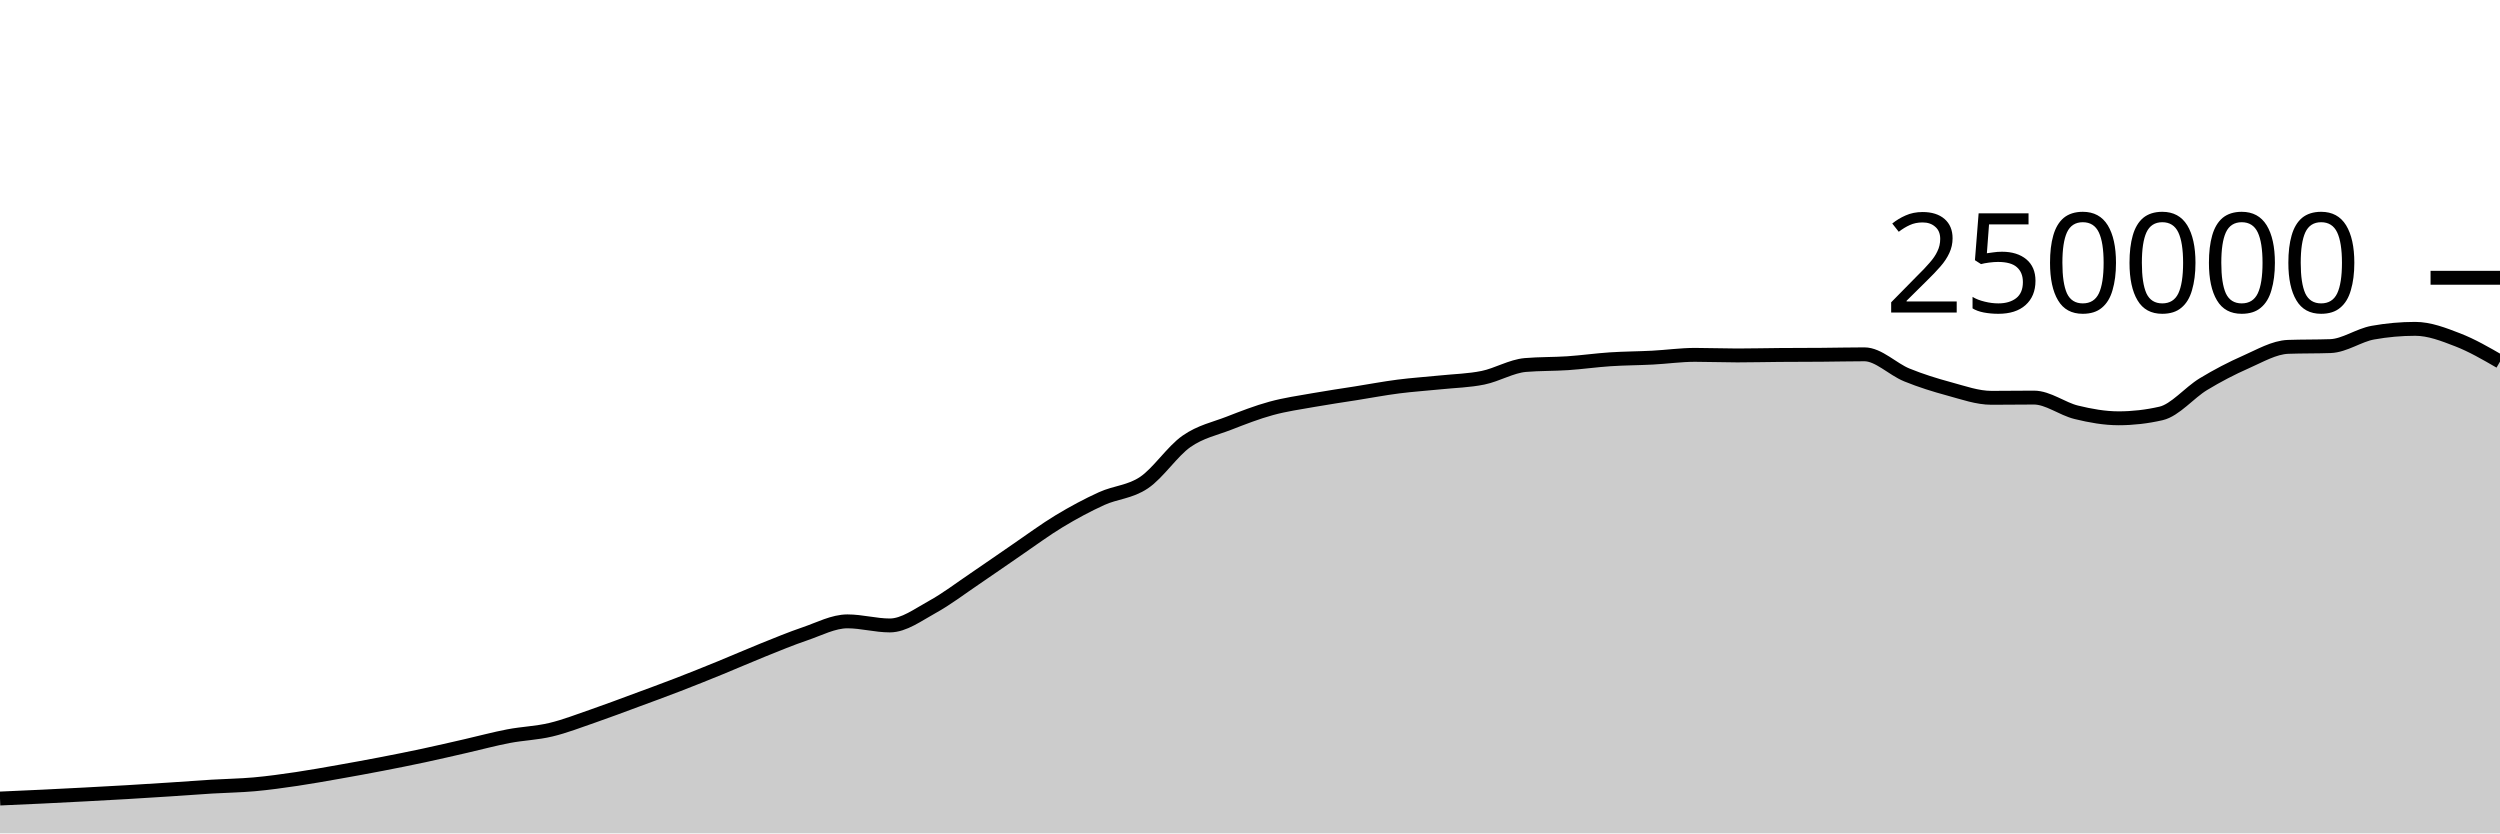
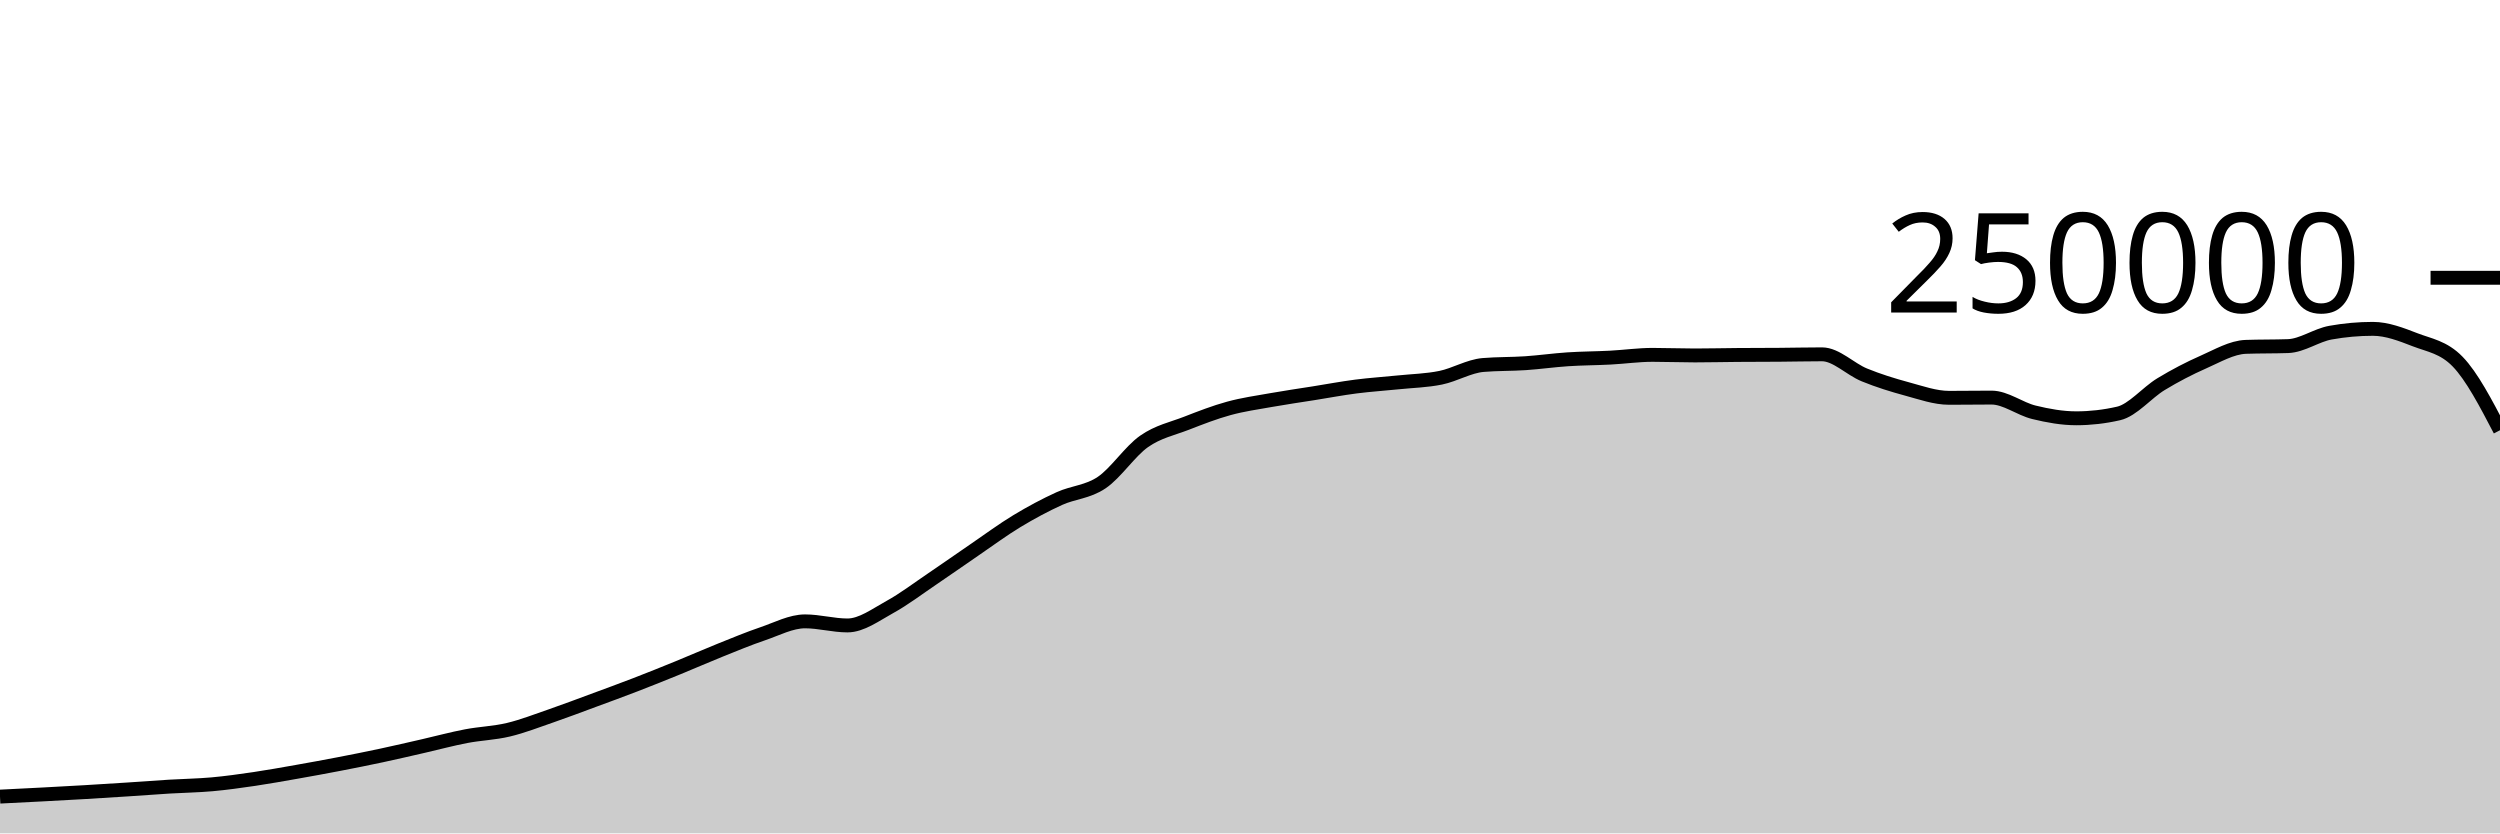
<svg xmlns="http://www.w3.org/2000/svg" viewBox="0 0 180 60">
  <g transform="translate(0,20)">
-     <path class="area" fill="rgba(0, 0, 0, 0.2)" d="M0,37.494C1.017,37.45,2.034,37.405,3.051,37.356C4.068,37.307,5.085,37.255,6.102,37.201C7.119,37.147,8.136,37.093,9.153,37.033C10.169,36.974,11.186,36.91,12.203,36.843C13.22,36.777,14.237,36.698,15.254,36.636C16.271,36.574,17.288,36.562,18.305,36.471C19.322,36.379,20.339,36.237,21.356,36.087C22.373,35.937,23.39,35.752,24.407,35.573C25.424,35.394,26.441,35.209,27.458,35.012C28.475,34.816,29.492,34.614,30.508,34.396C31.525,34.179,32.542,33.94,33.559,33.708C34.576,33.476,35.593,33.199,36.61,33.005C37.627,32.81,38.644,32.783,39.661,32.54C40.678,32.297,41.695,31.898,42.712,31.548C43.729,31.197,44.746,30.81,45.763,30.435C46.78,30.06,47.797,29.689,48.814,29.296C49.831,28.904,50.847,28.495,51.864,28.08C52.881,27.666,53.898,27.216,54.915,26.808C55.932,26.4,56.949,25.976,57.966,25.631C58.983,25.286,60,24.738,61.017,24.738C62.034,24.738,63.051,25.032,64.068,25.032C65.085,25.032,66.102,24.263,67.119,23.705C68.136,23.147,69.153,22.37,70.169,21.683C71.186,20.996,72.203,20.278,73.22,19.584C74.237,18.89,75.254,18.134,76.271,17.52C77.288,16.906,78.305,16.36,79.322,15.898C80.339,15.436,81.356,15.433,82.373,14.746C83.39,14.06,84.407,12.493,85.424,11.781C86.441,11.069,87.458,10.87,88.475,10.474C89.492,10.078,90.508,9.682,91.525,9.404C92.542,9.125,93.559,8.984,94.576,8.803C95.593,8.621,96.61,8.477,97.627,8.315C98.644,8.153,99.661,7.961,100.678,7.83C101.695,7.699,102.712,7.636,103.729,7.53C104.746,7.425,105.763,7.405,106.78,7.197C107.797,6.989,108.814,6.366,109.831,6.28C110.847,6.194,111.864,6.219,112.881,6.151C113.898,6.082,114.915,5.936,115.932,5.869C116.949,5.802,117.966,5.802,118.983,5.749C120,5.696,121.017,5.55,122.034,5.55C123.051,5.55,124.068,5.592,125.085,5.592C126.102,5.592,127.119,5.565,128.136,5.558C129.153,5.55,130.169,5.552,131.186,5.544C132.203,5.537,133.22,5.511,134.237,5.511C135.254,5.511,136.271,6.581,137.288,6.995C138.305,7.41,139.322,7.725,140.339,8C141.356,8.275,142.373,8.643,143.39,8.643C144.407,8.643,145.424,8.626,146.441,8.626C147.458,8.626,148.475,9.437,149.492,9.685C150.508,9.934,151.525,10.117,152.542,10.117C153.559,10.117,154.576,10.001,155.593,9.767C156.61,9.533,157.627,8.276,158.644,7.66C159.661,7.043,160.678,6.515,161.695,6.067C162.712,5.62,163.729,5.012,164.746,4.974C165.763,4.937,166.78,4.956,167.797,4.919C168.814,4.881,169.831,4.133,170.847,3.951C171.864,3.768,172.881,3.677,173.898,3.677C174.915,3.677,175.932,4.074,176.949,4.467C177.966,4.86,178.983,5.448,180,6.036L180,40C178.983,40,177.966,40,176.949,40C175.932,40,174.915,40,173.898,40C172.881,40,171.864,40,170.847,40C169.831,40,168.814,40,167.797,40C166.78,40,165.763,40,164.746,40C163.729,40,162.712,40,161.695,40C160.678,40,159.661,40,158.644,40C157.627,40,156.61,40,155.593,40C154.576,40,153.559,40,152.542,40C151.525,40,150.508,40,149.492,40C148.475,40,147.458,40,146.441,40C145.424,40,144.407,40,143.39,40C142.373,40,141.356,40,140.339,40C139.322,40,138.305,40,137.288,40C136.271,40,135.254,40,134.237,40C133.22,40,132.203,40,131.186,40C130.169,40,129.153,40,128.136,40C127.119,40,126.102,40,125.085,40C124.068,40,123.051,40,122.034,40C121.017,40,120,40,118.983,40C117.966,40,116.949,40,115.932,40C114.915,40,113.898,40,112.881,40C111.864,40,110.847,40,109.831,40C108.814,40,107.797,40,106.78,40C105.763,40,104.746,40,103.729,40C102.712,40,101.695,40,100.678,40C99.661,40,98.644,40,97.627,40C96.61,40,95.593,40,94.576,40C93.559,40,92.542,40,91.525,40C90.508,40,89.492,40,88.475,40C87.458,40,86.441,40,85.424,40C84.407,40,83.39,40,82.373,40C81.356,40,80.339,40,79.322,40C78.305,40,77.288,40,76.271,40C75.254,40,74.237,40,73.22,40C72.203,40,71.186,40,70.169,40C69.153,40,68.136,40,67.119,40C66.102,40,65.085,40,64.068,40C63.051,40,62.034,40,61.017,40C60,40,58.983,40,57.966,40C56.949,40,55.932,40,54.915,40C53.898,40,52.881,40,51.864,40C50.847,40,49.831,40,48.814,40C47.797,40,46.78,40,45.763,40C44.746,40,43.729,40,42.712,40C41.695,40,40.678,40,39.661,40C38.644,40,37.627,40,36.61,40C35.593,40,34.576,40,33.559,40C32.542,40,31.525,40,30.508,40C29.492,40,28.475,40,27.458,40C26.441,40,25.424,40,24.407,40C23.39,40,22.373,40,21.356,40C20.339,40,19.322,40,18.305,40C17.288,40,16.271,40,15.254,40C14.237,40,13.22,40,12.203,40C11.186,40,10.169,40,9.153,40C8.136,40,7.119,40,6.102,40C5.085,40,4.068,40,3.051,40C2.034,40,1.017,40,0,40Z" />
-     <path class="line" stroke="black" fill="none" d="M0,37.494C1.017,37.45,2.034,37.405,3.051,37.356C4.068,37.307,5.085,37.255,6.102,37.201C7.119,37.147,8.136,37.093,9.153,37.033C10.169,36.974,11.186,36.91,12.203,36.843C13.22,36.777,14.237,36.698,15.254,36.636C16.271,36.574,17.288,36.562,18.305,36.471C19.322,36.379,20.339,36.237,21.356,36.087C22.373,35.937,23.39,35.752,24.407,35.573C25.424,35.394,26.441,35.209,27.458,35.012C28.475,34.816,29.492,34.614,30.508,34.396C31.525,34.179,32.542,33.94,33.559,33.708C34.576,33.476,35.593,33.199,36.61,33.005C37.627,32.81,38.644,32.783,39.661,32.54C40.678,32.297,41.695,31.898,42.712,31.548C43.729,31.197,44.746,30.81,45.763,30.435C46.78,30.06,47.797,29.689,48.814,29.296C49.831,28.904,50.847,28.495,51.864,28.08C52.881,27.666,53.898,27.216,54.915,26.808C55.932,26.4,56.949,25.976,57.966,25.631C58.983,25.286,60,24.738,61.017,24.738C62.034,24.738,63.051,25.032,64.068,25.032C65.085,25.032,66.102,24.263,67.119,23.705C68.136,23.147,69.153,22.37,70.169,21.683C71.186,20.996,72.203,20.278,73.22,19.584C74.237,18.89,75.254,18.134,76.271,17.52C77.288,16.906,78.305,16.36,79.322,15.898C80.339,15.436,81.356,15.433,82.373,14.746C83.39,14.06,84.407,12.493,85.424,11.781C86.441,11.069,87.458,10.87,88.475,10.474C89.492,10.078,90.508,9.682,91.525,9.404C92.542,9.125,93.559,8.984,94.576,8.803C95.593,8.621,96.61,8.477,97.627,8.315C98.644,8.153,99.661,7.961,100.678,7.83C101.695,7.699,102.712,7.636,103.729,7.53C104.746,7.425,105.763,7.405,106.78,7.197C107.797,6.989,108.814,6.366,109.831,6.28C110.847,6.194,111.864,6.219,112.881,6.151C113.898,6.082,114.915,5.936,115.932,5.869C116.949,5.802,117.966,5.802,118.983,5.749C120,5.696,121.017,5.55,122.034,5.55C123.051,5.55,124.068,5.592,125.085,5.592C126.102,5.592,127.119,5.565,128.136,5.558C129.153,5.55,130.169,5.552,131.186,5.544C132.203,5.537,133.22,5.511,134.237,5.511C135.254,5.511,136.271,6.581,137.288,6.995C138.305,7.41,139.322,7.725,140.339,8C141.356,8.275,142.373,8.643,143.39,8.643C144.407,8.643,145.424,8.626,146.441,8.626C147.458,8.626,148.475,9.437,149.492,9.685C150.508,9.934,151.525,10.117,152.542,10.117C153.559,10.117,154.576,10.001,155.593,9.767C156.61,9.533,157.627,8.276,158.644,7.66C159.661,7.043,160.678,6.515,161.695,6.067C162.712,5.62,163.729,5.012,164.746,4.974C165.763,4.937,166.78,4.956,167.797,4.919C168.814,4.881,169.831,4.133,170.847,3.951C171.864,3.768,172.881,3.677,173.898,3.677C174.915,3.677,175.932,4.074,176.949,4.467C177.966,4.86,178.983,5.448,180,6.036" />
+     <path class="area" fill="rgba(0, 0, 0, 0.2)" d="M0,37.356C1.017,37.305,2.034,37.255,3.051,37.201C4.068,37.147,5.085,37.093,6.102,37.033C7.119,36.974,8.136,36.91,9.153,36.843C10.169,36.777,11.186,36.698,12.203,36.636C13.22,36.574,14.237,36.562,15.254,36.471C16.271,36.379,17.288,36.237,18.305,36.087C19.322,35.937,20.339,35.752,21.356,35.573C22.373,35.394,23.39,35.209,24.407,35.012C25.424,34.816,26.441,34.614,27.458,34.396C28.475,34.179,29.492,33.94,30.508,33.708C31.525,33.476,32.542,33.199,33.559,33.005C34.576,32.81,35.593,32.783,36.61,32.54C37.627,32.297,38.644,31.898,39.661,31.548C40.678,31.197,41.695,30.81,42.712,30.435C43.729,30.06,44.746,29.689,45.763,29.296C46.78,28.904,47.797,28.495,48.814,28.08C49.831,27.666,50.847,27.216,51.864,26.808C52.881,26.4,53.898,25.976,54.915,25.631C55.932,25.286,56.949,24.738,57.966,24.738C58.983,24.738,60,25.032,61.017,25.032C62.034,25.032,63.051,24.263,64.068,23.705C65.085,23.147,66.102,22.37,67.119,21.684C68.136,20.997,69.153,20.278,70.169,19.584C71.186,18.89,72.203,18.134,73.22,17.52C74.237,16.906,75.254,16.36,76.271,15.898C77.288,15.436,78.305,15.433,79.322,14.746C80.339,14.06,81.356,12.493,82.373,11.781C83.39,11.069,84.407,10.87,85.424,10.474C86.441,10.078,87.458,9.682,88.475,9.404C89.492,9.125,90.508,8.984,91.525,8.803C92.542,8.621,93.559,8.477,94.576,8.315C95.593,8.153,96.61,7.961,97.627,7.83C98.644,7.699,99.661,7.636,100.678,7.53C101.695,7.425,102.712,7.405,103.729,7.197C104.746,6.989,105.763,6.366,106.78,6.28C107.797,6.194,108.814,6.219,109.831,6.151C110.847,6.082,111.864,5.936,112.881,5.869C113.898,5.802,114.915,5.802,115.932,5.749C116.949,5.696,117.966,5.55,118.983,5.55C120,5.55,121.017,5.592,122.034,5.592C123.051,5.592,124.068,5.565,125.085,5.558C126.102,5.55,127.119,5.552,128.136,5.544C129.153,5.537,130.169,5.511,131.186,5.511C132.203,5.511,133.22,6.581,134.237,6.995C135.254,7.41,136.271,7.725,137.288,8C138.305,8.275,139.322,8.643,140.339,8.643C141.356,8.643,142.373,8.626,143.39,8.626C144.407,8.626,145.424,9.437,146.441,9.685C147.458,9.934,148.475,10.117,149.492,10.117C150.508,10.117,151.525,10.001,152.542,9.767C153.559,9.533,154.576,8.276,155.593,7.66C156.61,7.043,157.627,6.515,158.644,6.067C159.661,5.62,160.678,5.012,161.695,4.974C162.712,4.937,163.729,4.956,164.746,4.919C165.763,4.881,166.78,4.133,167.797,3.951C168.814,3.768,169.831,3.677,170.847,3.677C171.864,3.677,172.881,4.074,173.898,4.467C174.915,4.86,175.932,4.99,176.949,6.036C177.966,7.081,178.983,9.029,180,10.977L180,40C178.983,40,177.966,40,176.949,40C175.932,40,174.915,40,173.898,40C172.881,40,171.864,40,170.847,40C169.831,40,168.814,40,167.797,40C166.78,40,165.763,40,164.746,40C163.729,40,162.712,40,161.695,40C160.678,40,159.661,40,158.644,40C157.627,40,156.61,40,155.593,40C154.576,40,153.559,40,152.542,40C151.525,40,150.508,40,149.492,40C148.475,40,147.458,40,146.441,40C145.424,40,144.407,40,143.39,40C142.373,40,141.356,40,140.339,40C139.322,40,138.305,40,137.288,40C136.271,40,135.254,40,134.237,40C133.22,40,132.203,40,131.186,40C130.169,40,129.153,40,128.136,40C127.119,40,126.102,40,125.085,40C124.068,40,123.051,40,122.034,40C121.017,40,120,40,118.983,40C117.966,40,116.949,40,115.932,40C114.915,40,113.898,40,112.881,40C111.864,40,110.847,40,109.831,40C108.814,40,107.797,40,106.78,40C105.763,40,104.746,40,103.729,40C102.712,40,101.695,40,100.678,40C99.661,40,98.644,40,97.627,40C96.61,40,95.593,40,94.576,40C93.559,40,92.542,40,91.525,40C90.508,40,89.492,40,88.475,40C87.458,40,86.441,40,85.424,40C84.407,40,83.39,40,82.373,40C81.356,40,80.339,40,79.322,40C78.305,40,77.288,40,76.271,40C75.254,40,74.237,40,73.22,40C72.203,40,71.186,40,70.169,40C69.153,40,68.136,40,67.119,40C66.102,40,65.085,40,64.068,40C63.051,40,62.034,40,61.017,40C60,40,58.983,40,57.966,40C56.949,40,55.932,40,54.915,40C53.898,40,52.881,40,51.864,40C50.847,40,49.831,40,48.814,40C47.797,40,46.78,40,45.763,40C44.746,40,43.729,40,42.712,40C41.695,40,40.678,40,39.661,40C38.644,40,37.627,40,36.61,40C35.593,40,34.576,40,33.559,40C32.542,40,31.525,40,30.508,40C29.492,40,28.475,40,27.458,40C26.441,40,25.424,40,24.407,40C23.39,40,22.373,40,21.356,40C20.339,40,19.322,40,18.305,40C17.288,40,16.271,40,15.254,40C14.237,40,13.22,40,12.203,40C11.186,40,10.169,40,9.153,40C8.136,40,7.119,40,6.102,40C5.085,40,4.068,40,3.051,40C2.034,40,1.017,40,0,40Z" />
+     <path class="line" stroke="black" fill="none" d="M0,37.356C1.017,37.305,2.034,37.255,3.051,37.201C4.068,37.147,5.085,37.093,6.102,37.033C7.119,36.974,8.136,36.91,9.153,36.843C10.169,36.777,11.186,36.698,12.203,36.636C13.22,36.574,14.237,36.562,15.254,36.471C16.271,36.379,17.288,36.237,18.305,36.087C19.322,35.937,20.339,35.752,21.356,35.573C22.373,35.394,23.39,35.209,24.407,35.012C25.424,34.816,26.441,34.614,27.458,34.396C28.475,34.179,29.492,33.94,30.508,33.708C31.525,33.476,32.542,33.199,33.559,33.005C34.576,32.81,35.593,32.783,36.61,32.54C37.627,32.297,38.644,31.898,39.661,31.548C40.678,31.197,41.695,30.81,42.712,30.435C43.729,30.06,44.746,29.689,45.763,29.296C46.78,28.904,47.797,28.495,48.814,28.08C49.831,27.666,50.847,27.216,51.864,26.808C52.881,26.4,53.898,25.976,54.915,25.631C55.932,25.286,56.949,24.738,57.966,24.738C58.983,24.738,60,25.032,61.017,25.032C62.034,25.032,63.051,24.263,64.068,23.705C65.085,23.147,66.102,22.37,67.119,21.684C68.136,20.997,69.153,20.278,70.169,19.584C71.186,18.89,72.203,18.134,73.22,17.52C74.237,16.906,75.254,16.36,76.271,15.898C77.288,15.436,78.305,15.433,79.322,14.746C80.339,14.06,81.356,12.493,82.373,11.781C83.39,11.069,84.407,10.87,85.424,10.474C86.441,10.078,87.458,9.682,88.475,9.404C89.492,9.125,90.508,8.984,91.525,8.803C92.542,8.621,93.559,8.477,94.576,8.315C95.593,8.153,96.61,7.961,97.627,7.83C98.644,7.699,99.661,7.636,100.678,7.53C101.695,7.425,102.712,7.405,103.729,7.197C104.746,6.989,105.763,6.366,106.78,6.28C107.797,6.194,108.814,6.219,109.831,6.151C110.847,6.082,111.864,5.936,112.881,5.869C113.898,5.802,114.915,5.802,115.932,5.749C116.949,5.696,117.966,5.55,118.983,5.55C120,5.55,121.017,5.592,122.034,5.592C123.051,5.592,124.068,5.565,125.085,5.558C126.102,5.55,127.119,5.552,128.136,5.544C129.153,5.537,130.169,5.511,131.186,5.511C132.203,5.511,133.22,6.581,134.237,6.995C135.254,7.41,136.271,7.725,137.288,8C138.305,8.275,139.322,8.643,140.339,8.643C141.356,8.643,142.373,8.626,143.39,8.626C144.407,8.626,145.424,9.437,146.441,9.685C147.458,9.934,148.475,10.117,149.492,10.117C150.508,10.117,151.525,10.001,152.542,9.767C153.559,9.533,154.576,8.276,155.593,7.66C156.61,7.043,157.627,6.515,158.644,6.067C159.661,5.62,160.678,5.012,161.695,4.974C162.712,4.937,163.729,4.956,164.746,4.919C165.763,4.881,166.78,4.133,167.797,3.951C168.814,3.768,169.831,3.677,170.847,3.677C171.864,3.677,172.881,4.074,173.898,4.467C174.915,4.86,175.932,4.99,176.949,6.036C177.966,7.081,178.983,9.029,180,10.977" />
    <path class="axis-ceiling" stroke-width="1" stroke="black" fill="none" d="M175,0L180,0" />
    <text class="axis-ceiling-label" font-family="sans-serif" text-anchor="end" font-size="10px" x="170" y="2.5">250000</text>
  </g>
</svg>
